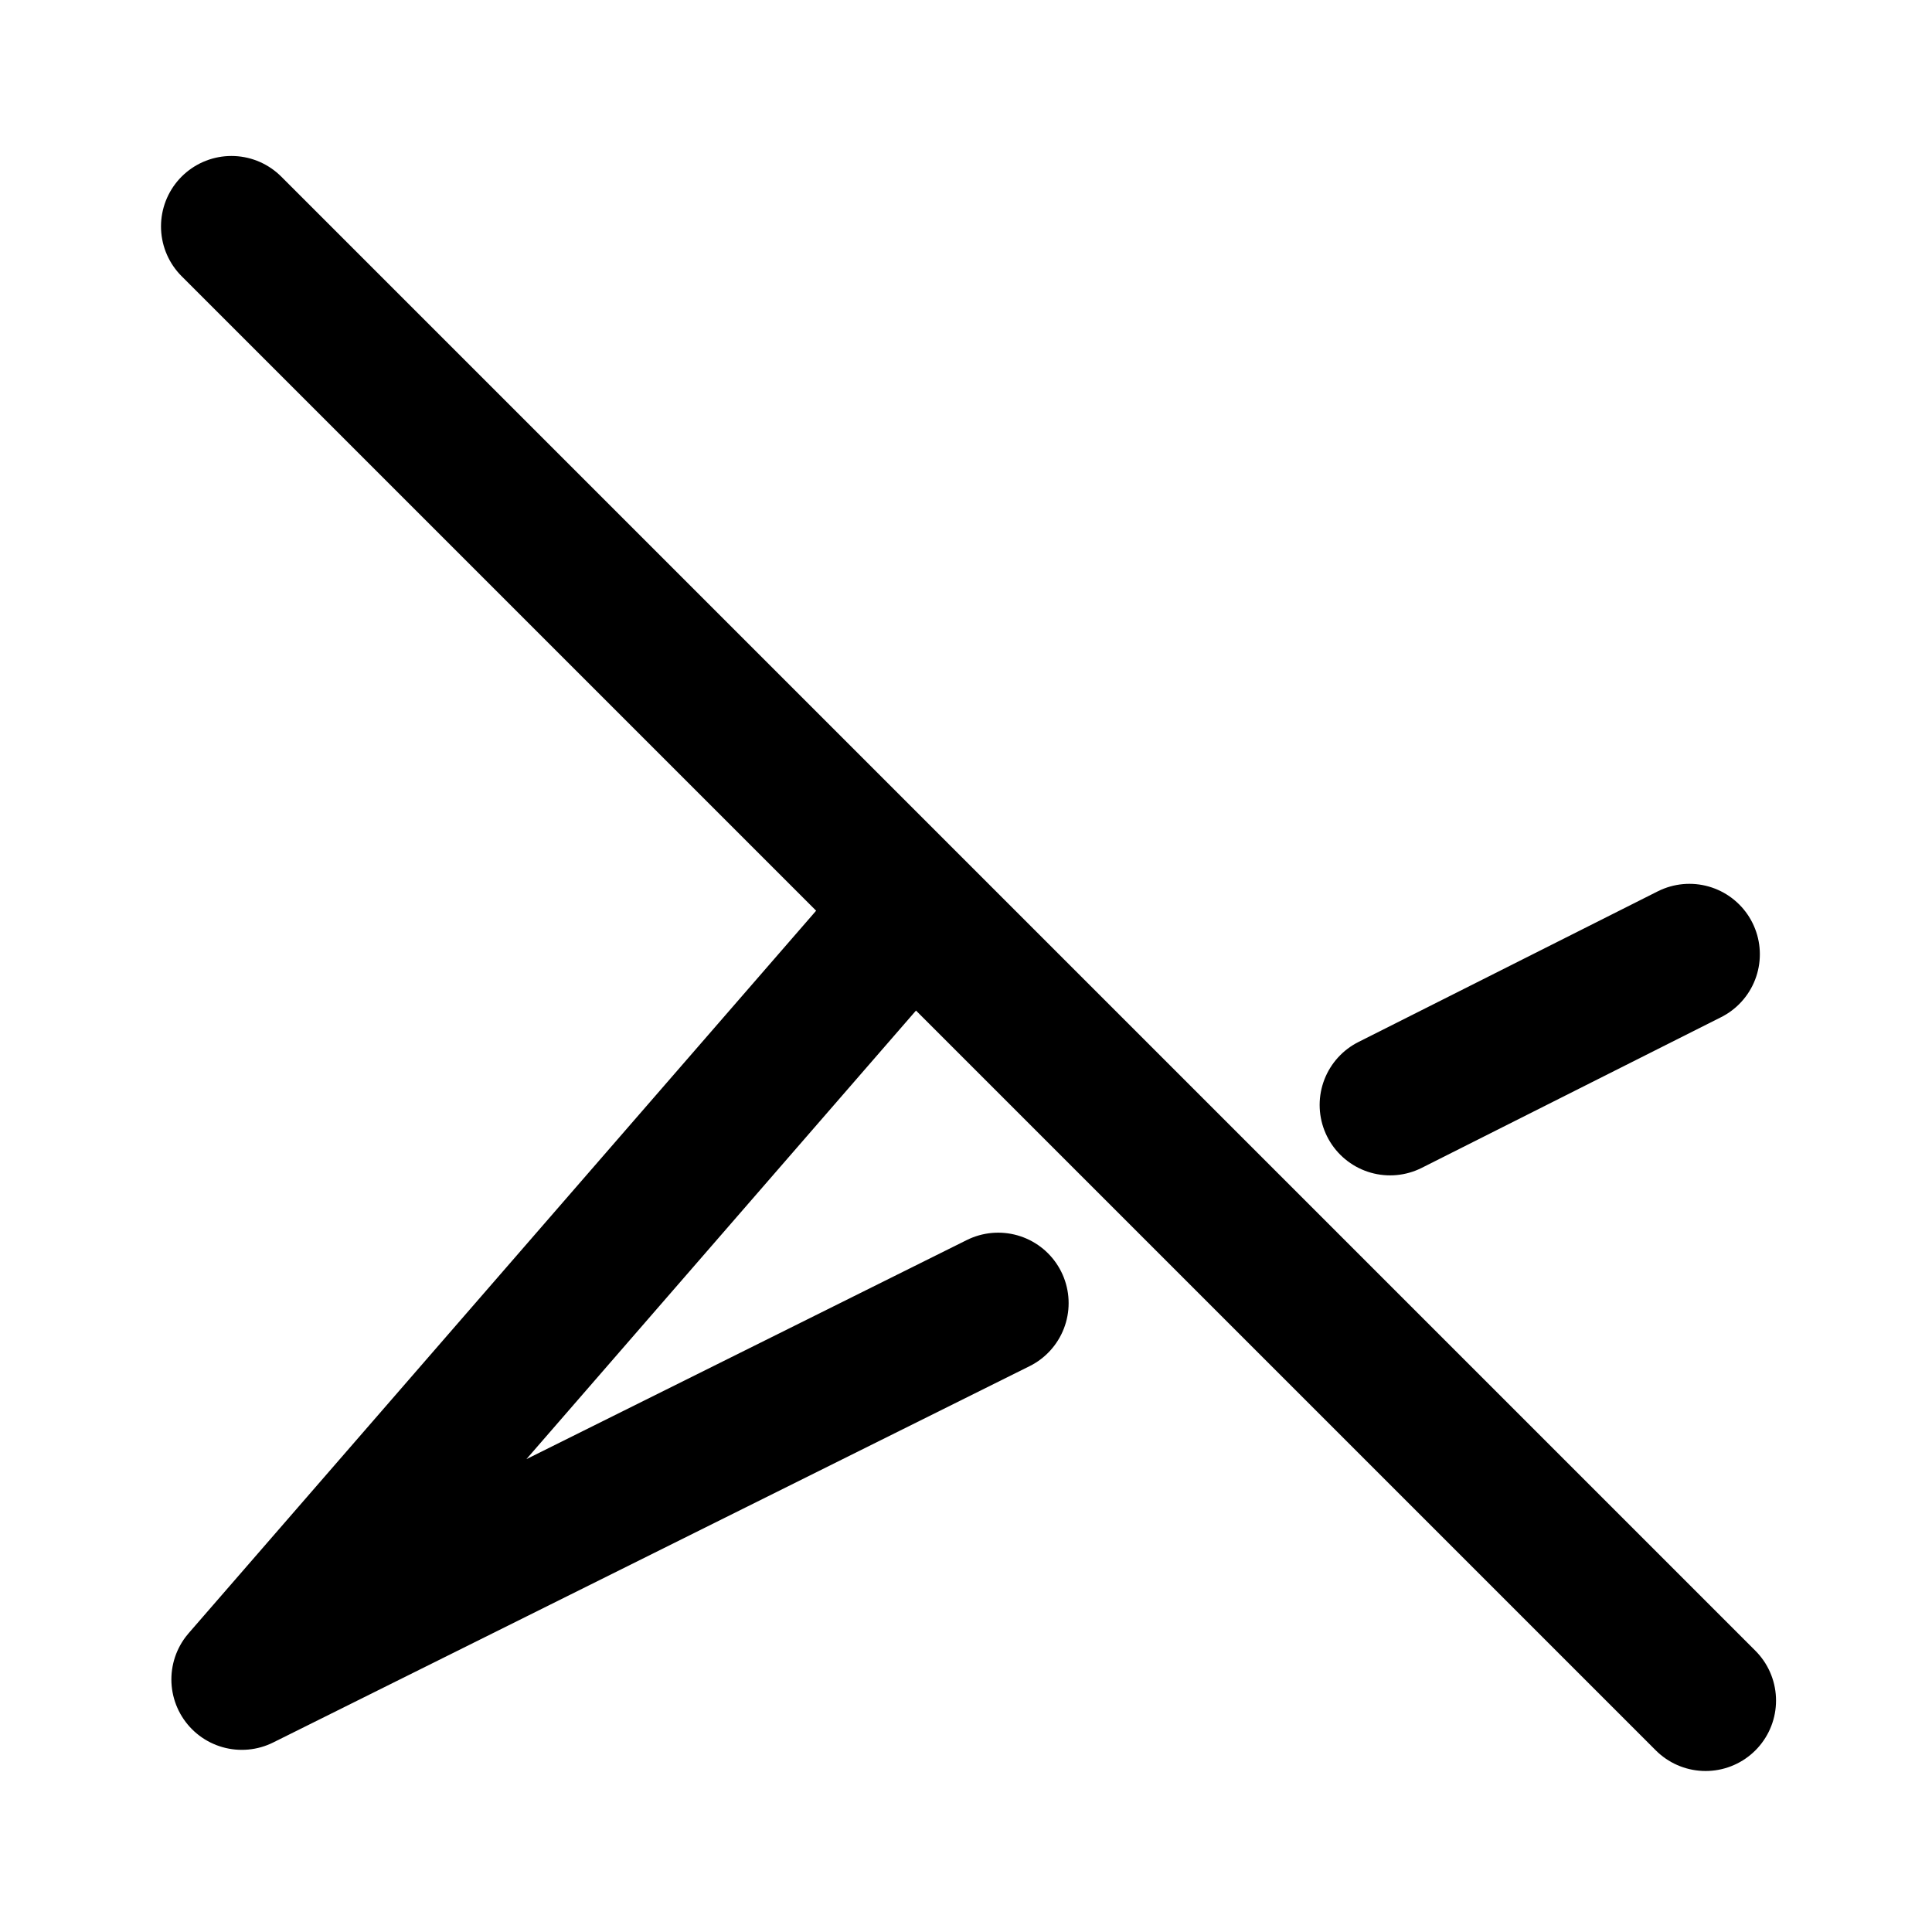
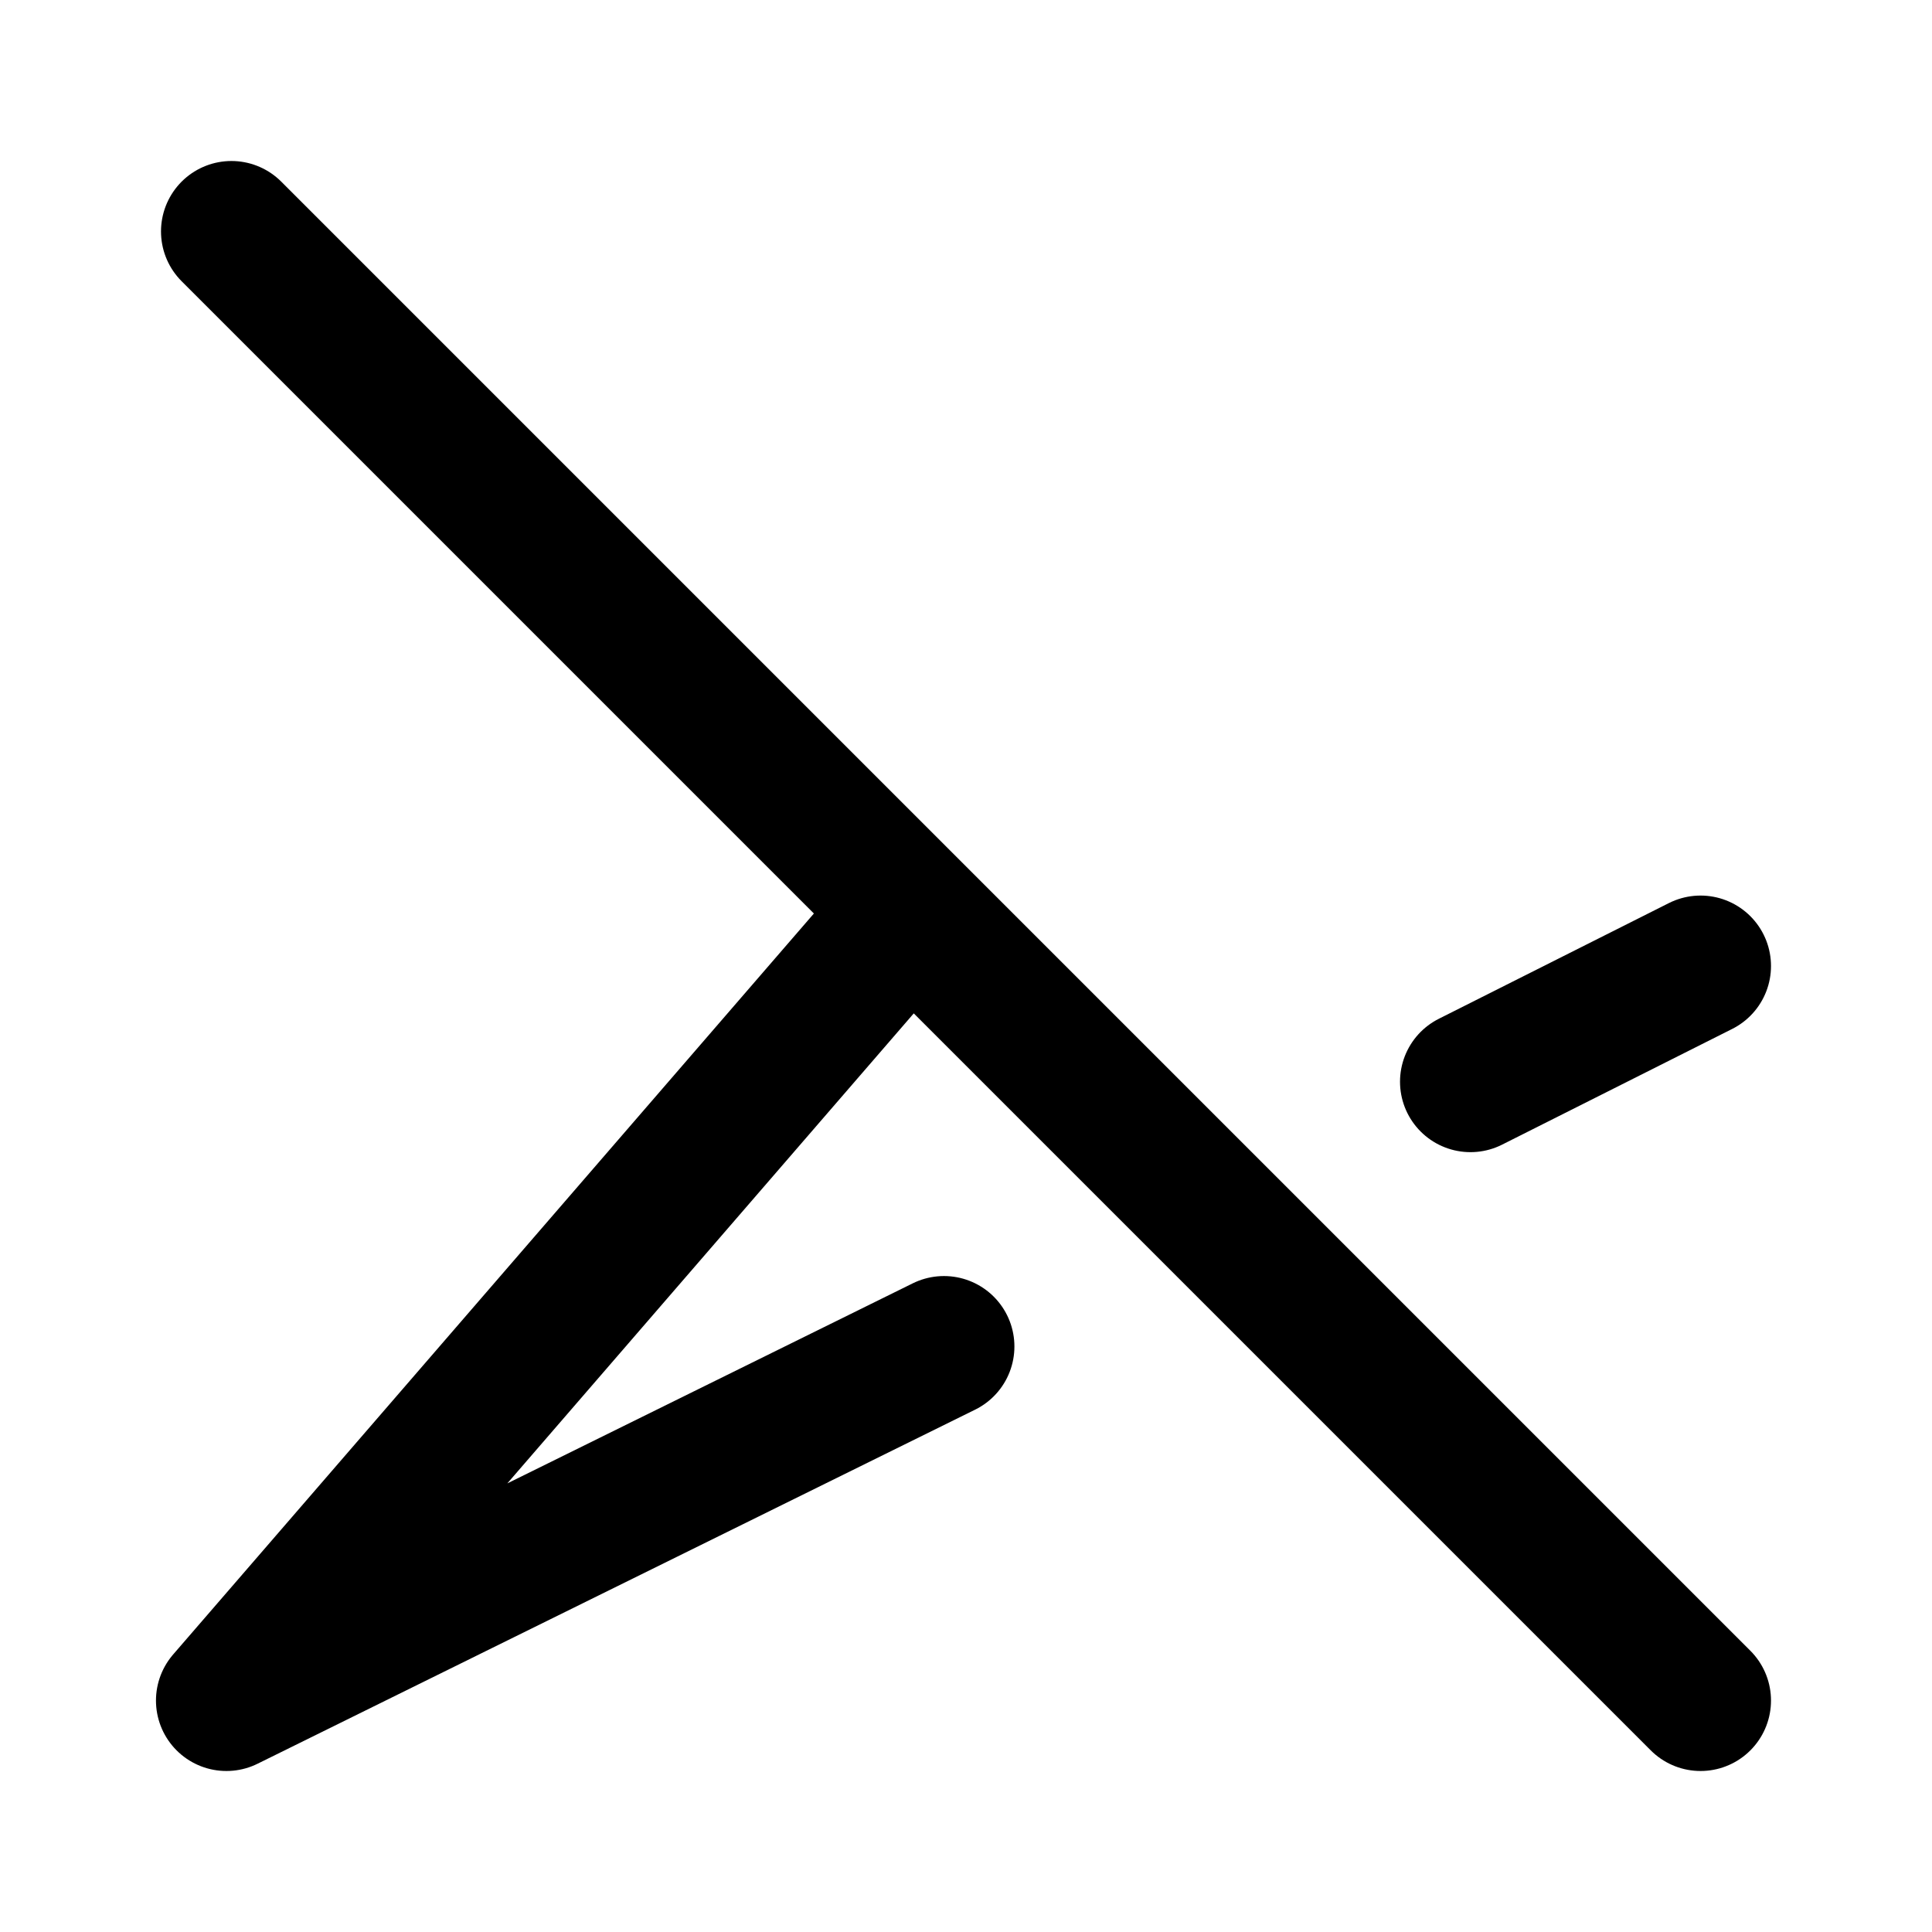
- <svg xmlns="http://www.w3.org/2000/svg" width="192" height="192" fill="none" viewBox="0 0 192 192">
-   <path stroke="#000" stroke-linecap="round" stroke-linejoin="round" stroke-width="14" d="M23 22.5 169.5 169m-1.608-74.166-29.747 14.973m-38.946 19.694-75.168 37.397 66.106-76.116" />
+ <svg xmlns="http://www.w3.org/2000/svg" width="192" height="192" viewBox="0 0 192 192" fill="none">
+   <path d="m23 23 146 146m0-73-22.868 11.5M89.908 91.049 22.5 169l71.311-35.188" stroke="#000" stroke-width="14" stroke-linecap="round" stroke-linejoin="round" />
</svg>
